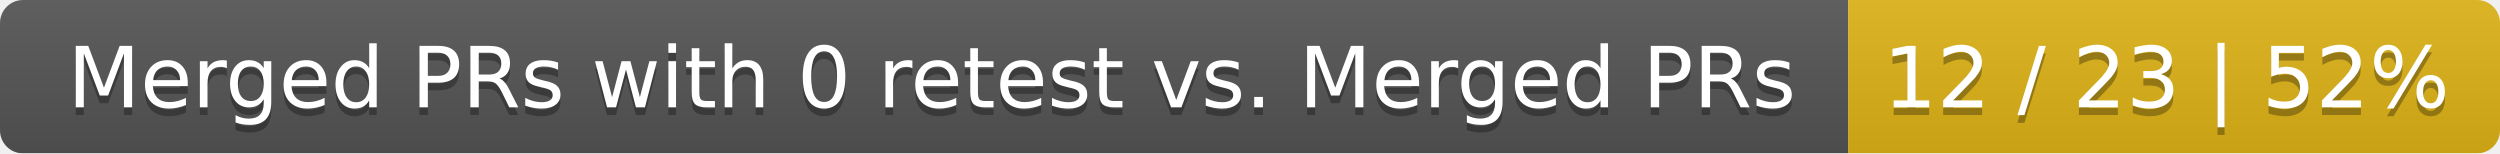
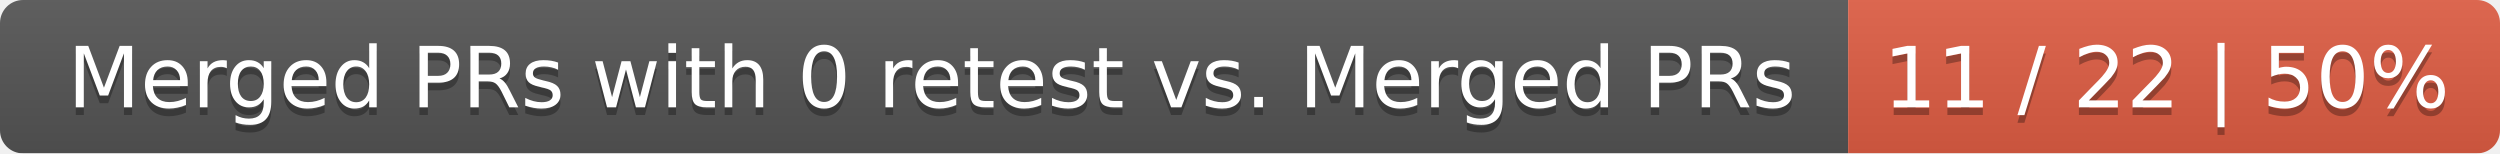
<svg xmlns="http://www.w3.org/2000/svg" width="326" height="20">
  <linearGradient id="smooth" x2="0" y2="100%">
    <stop offset="0" stop-color="#bbb" stop-opacity=".1" />
    <stop offset="1" stop-opacity=".1" />
  </linearGradient>
  <mask id="round">
    <rect width="326" height="20" rx="3" fill="#fff" />
  </mask>
  <g mask="url(#round)">
    <rect width="241" height="20" fill="#555" />
-     <rect x="241" width="85" height="20" fill="#dfb317" />
+     <rect x="241" width="85" height="20" fill="#e05d44" />
    <rect width="326" height="20" fill="url(#smooth)" />
  </g>
  <g fill="#fff" text-anchor="middle" font-family="DejaVu Sans,Verdana,Geneva,sans-serif" font-size="11">
    <text x="121.5" y="15" fill="#010101" fill-opacity=".3">Merged PRs with 0 retest vs. Merged PRs</text>
    <text x="121.5" y="14">Merged PRs with 0 retest vs. Merged PRs</text>
-     <text x="282.5" y="15" fill="#010101" fill-opacity=".3">12 / 23 | 52%</text>
-     <text x="282.5" y="14">12 / 23 | 52%</text>
+     <text x="282.5" y="15" fill="#010101" fill-opacity=".3">11 / 22 | 50%</text>
+     <text x="282.5" y="14">11 / 22 | 50%</text>
  </g>
</svg>
